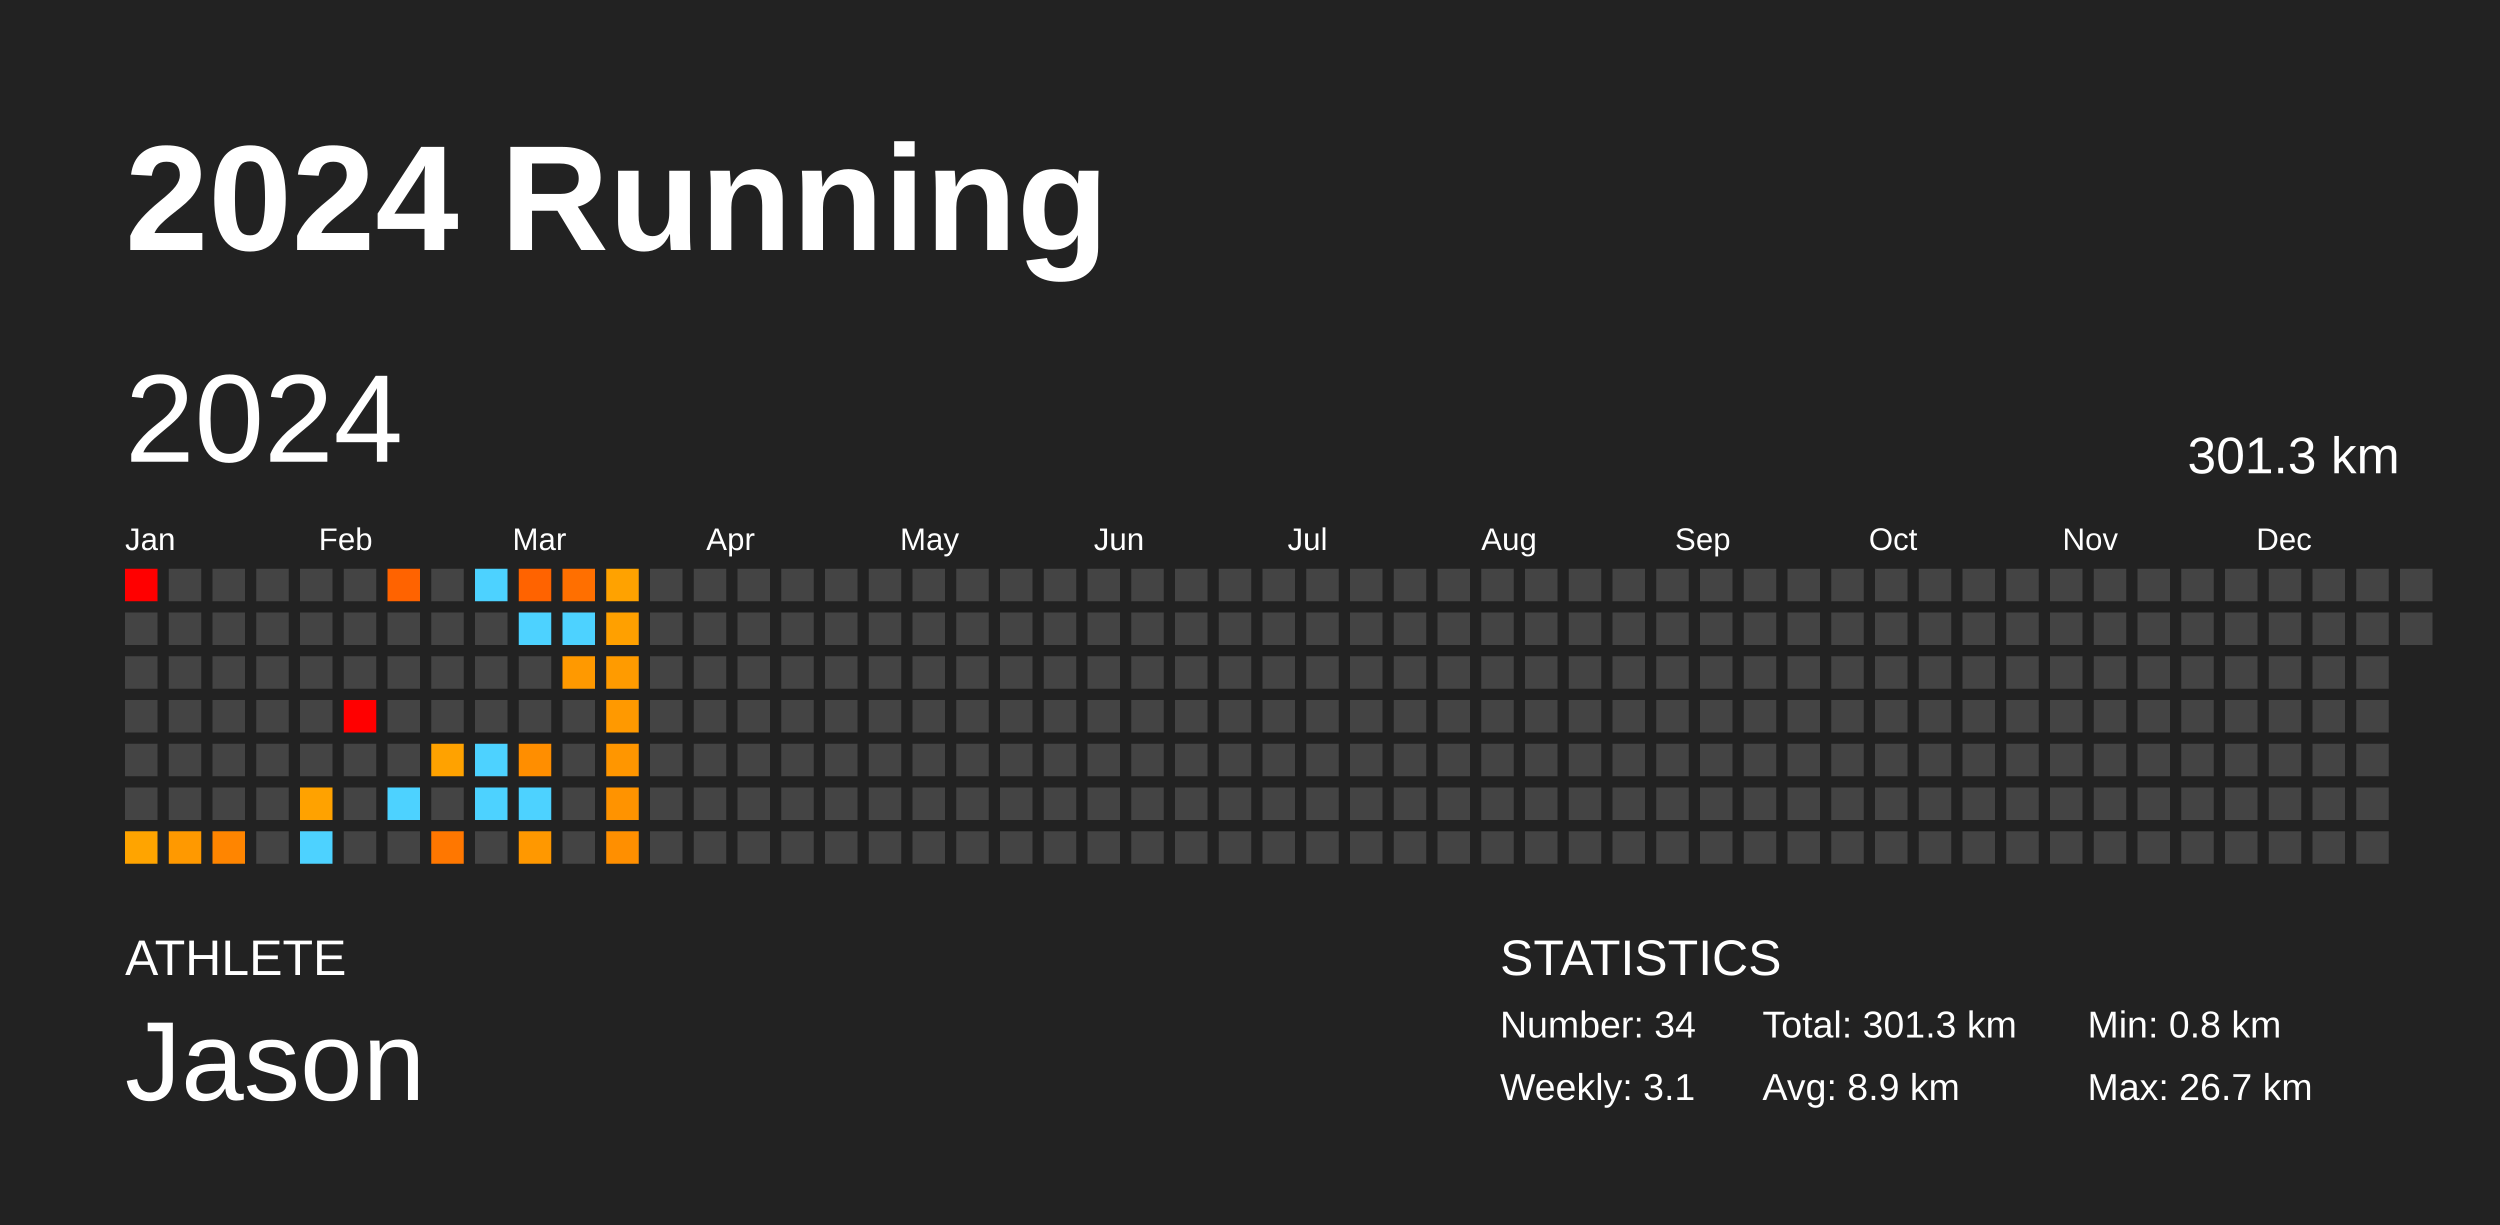
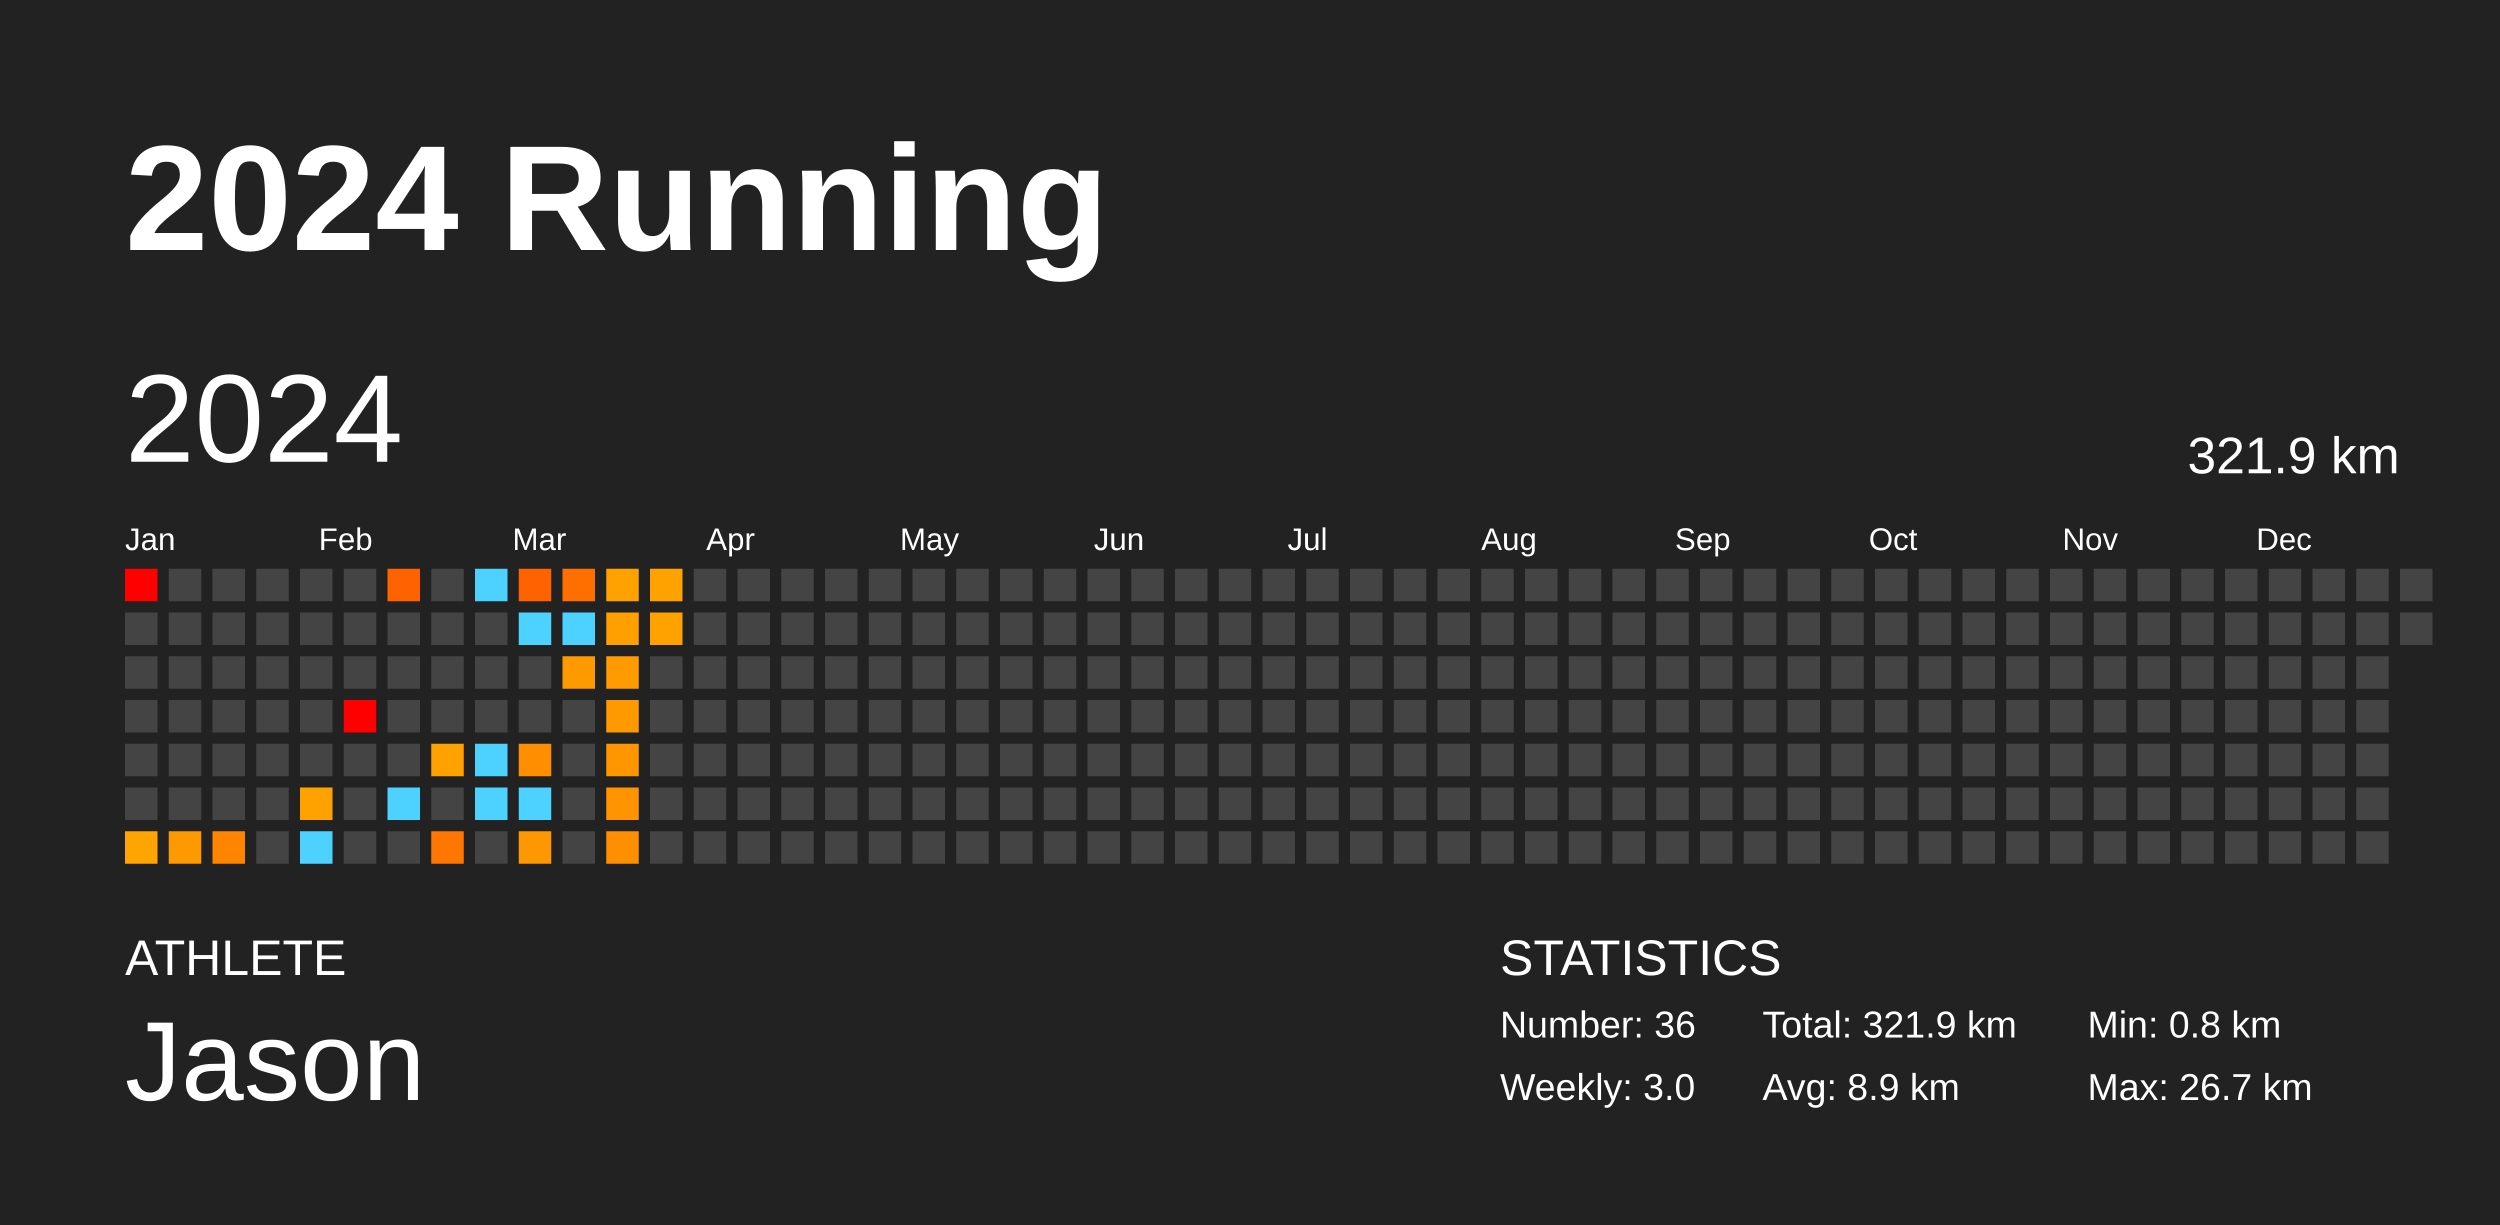
<svg xmlns="http://www.w3.org/2000/svg" baseProfile="full" height="98mm" version="1.1" viewBox="0,0,200,98" width="200mm">
  <defs />
  <rect fill="#222222" height="98" width="200" x="0" y="0" />
  <text fill="#FFFFFF" style="font-size:12px; font-family:Arial; font-weight:bold;" x="10" y="20">2024 Running</text>
  <text fill="#FFFFFF" style="font-size:4px; font-family:Arial" x="10" y="78">ATHLETE</text>
  <text fill="#FFFFFF" style="font-size:9px; font-family:Arial" x="10" y="88">Jason</text>
  <text fill="#FFFFFF" style="font-size:4px; font-family:Arial" x="120" y="78">STATISTICS</text>
-   <text fill="#FFFFFF" style="font-size:3px; font-family:Arial" x="120" y="83">Number: 34</text>
-   <text fill="#FFFFFF" style="font-size:3px; font-family:Arial" x="120" y="88">Weekly: 3.1</text>
-   <text fill="#FFFFFF" style="font-size:3px; font-family:Arial" x="141" y="83">Total: 301.3 km</text>
+   <text fill="#FFFFFF" style="font-size:3px; font-family:Arial" x="120" y="83">Number: 36</text>
+   <text fill="#FFFFFF" style="font-size:3px; font-family:Arial" x="120" y="88">Weekly: 3.0</text>
+   <text fill="#FFFFFF" style="font-size:3px; font-family:Arial" x="141" y="83">Total: 321.9 km</text>
  <text fill="#FFFFFF" style="font-size:3px; font-family:Arial" x="141" y="88">Avg: 8.9 km</text>
  <text fill="#FFFFFF" style="font-size:3px; font-family:Arial" x="167" y="83">Min: 0.8 km</text>
  <text fill="#FFFFFF" style="font-size:3px; font-family:Arial" x="167" y="88">Max: 26.7 km</text>
  <text dominant-baseline="hanging" fill="#FFFFFF" style="font-size:10.0px; font-family:Arial;" x="10" y="30">2024</text>
-   <text dominant-baseline="hanging" fill="#FFFFFF" style="font-size:4.125px; font-family:Arial;" x="175" y="35">301.3 km</text>
+   <text dominant-baseline="hanging" fill="#FFFFFF" style="font-size:4.125px; font-family:Arial;" x="175" y="35">321.9 km</text>
  <text fill="#FFFFFF" style="font-size:2.5px; font-family:Arial" x="10.0" y="44">Jan</text>
  <text fill="#FFFFFF" style="font-size:2.5px; font-family:Arial" x="25.5" y="44">Feb</text>
  <text fill="#FFFFFF" style="font-size:2.5px; font-family:Arial" x="41.0" y="44">Mar</text>
  <text fill="#FFFFFF" style="font-size:2.5px; font-family:Arial" x="56.5" y="44">Apr</text>
  <text fill="#FFFFFF" style="font-size:2.5px; font-family:Arial" x="72.0" y="44">May</text>
  <text fill="#FFFFFF" style="font-size:2.5px; font-family:Arial" x="87.5" y="44">Jun</text>
  <text fill="#FFFFFF" style="font-size:2.5px; font-family:Arial" x="103.0" y="44">Jul</text>
  <text fill="#FFFFFF" style="font-size:2.5px; font-family:Arial" x="118.5" y="44">Aug</text>
  <text fill="#FFFFFF" style="font-size:2.5px; font-family:Arial" x="134.0" y="44">Sep</text>
  <text fill="#FFFFFF" style="font-size:2.5px; font-family:Arial" x="149.5" y="44">Oct</text>
  <text fill="#FFFFFF" style="font-size:2.5px; font-family:Arial" x="165.0" y="44">Nov</text>
  <text fill="#FFFFFF" style="font-size:2.5px; font-family:Arial" x="180.5" y="44">Dec</text>
  <rect fill="red" height="2.6" width="2.6" x="10.0" y="45.5" />
  <rect fill="#444444" height="2.6" width="2.6" x="10.0" y="49.0" />
  <rect fill="#444444" height="2.6" width="2.6" x="10.0" y="52.5" />
  <rect fill="#444444" height="2.6" width="2.6" x="10.0" y="56.0" />
  <rect fill="#444444" height="2.6" width="2.6" x="10.0" y="59.5" />
  <rect fill="#444444" height="2.6" width="2.6" x="10.0" y="63.0" />
  <rect fill="#ffa400" height="2.6" width="2.6" x="10.0" y="66.5" />
  <rect fill="#444444" height="2.6" width="2.6" x="13.5" y="45.5" />
  <rect fill="#444444" height="2.6" width="2.6" x="13.5" y="49.0" />
  <rect fill="#444444" height="2.6" width="2.6" x="13.5" y="52.5" />
  <rect fill="#444444" height="2.6" width="2.6" x="13.5" y="56.0" />
  <rect fill="#444444" height="2.6" width="2.6" x="13.5" y="59.5" />
  <rect fill="#444444" height="2.6" width="2.6" x="13.5" y="63.0" />
  <rect fill="#ff9900" height="2.6" width="2.6" x="13.5" y="66.5" />
  <rect fill="#444444" height="2.6" width="2.6" x="17.0" y="45.5" />
  <rect fill="#444444" height="2.6" width="2.6" x="17.0" y="49.0" />
  <rect fill="#444444" height="2.6" width="2.6" x="17.0" y="52.5" />
  <rect fill="#444444" height="2.6" width="2.6" x="17.0" y="56.0" />
  <rect fill="#444444" height="2.6" width="2.6" x="17.0" y="59.5" />
  <rect fill="#444444" height="2.6" width="2.6" x="17.0" y="63.0" />
  <rect fill="#ff8500" height="2.6" width="2.6" x="17.0" y="66.5" />
  <rect fill="#444444" height="2.6" width="2.6" x="20.5" y="45.5" />
  <rect fill="#444444" height="2.6" width="2.6" x="20.5" y="49.0" />
  <rect fill="#444444" height="2.6" width="2.6" x="20.5" y="52.5" />
  <rect fill="#444444" height="2.6" width="2.6" x="20.5" y="56.0" />
  <rect fill="#444444" height="2.6" width="2.6" x="20.5" y="59.5" />
  <rect fill="#444444" height="2.6" width="2.6" x="20.5" y="63.0" />
  <rect fill="#444444" height="2.6" width="2.6" x="20.5" y="66.5" />
  <rect fill="#444444" height="2.6" width="2.6" x="24.0" y="45.5" />
  <rect fill="#444444" height="2.6" width="2.6" x="24.0" y="49.0" />
  <rect fill="#444444" height="2.6" width="2.6" x="24.0" y="52.5" />
  <rect fill="#444444" height="2.6" width="2.6" x="24.0" y="56.0" />
  <rect fill="#444444" height="2.6" width="2.6" x="24.0" y="59.5" />
  <rect fill="#ffa200" height="2.6" width="2.6" x="24.0" y="63.0" />
  <rect fill="#4dd2ff" height="2.6" width="2.6" x="24.0" y="66.5" />
  <rect fill="#444444" height="2.6" width="2.6" x="27.5" y="45.5" />
  <rect fill="#444444" height="2.6" width="2.6" x="27.5" y="49.0" />
  <rect fill="#444444" height="2.6" width="2.6" x="27.5" y="52.5" />
  <rect fill="red" height="2.6" width="2.6" x="27.5" y="56.0" />
  <rect fill="#444444" height="2.6" width="2.6" x="27.5" y="59.5" />
  <rect fill="#444444" height="2.6" width="2.6" x="27.5" y="63.0" />
  <rect fill="#444444" height="2.6" width="2.6" x="27.5" y="66.5" />
  <rect fill="#ff6300" height="2.6" width="2.6" x="31.0" y="45.5" />
  <rect fill="#444444" height="2.6" width="2.6" x="31.0" y="49.0" />
  <rect fill="#444444" height="2.6" width="2.6" x="31.0" y="52.5" />
  <rect fill="#444444" height="2.6" width="2.6" x="31.0" y="56.0" />
  <rect fill="#444444" height="2.6" width="2.6" x="31.0" y="59.5" />
  <rect fill="#4dd2ff" height="2.6" width="2.6" x="31.0" y="63.0" />
  <rect fill="#444444" height="2.6" width="2.6" x="31.0" y="66.5" />
  <rect fill="#444444" height="2.6" width="2.6" x="34.5" y="45.5" />
  <rect fill="#444444" height="2.6" width="2.6" x="34.5" y="49.0" />
  <rect fill="#444444" height="2.6" width="2.6" x="34.5" y="52.5" />
  <rect fill="#444444" height="2.6" width="2.6" x="34.5" y="56.0" />
  <rect fill="#ffa200" height="2.6" width="2.6" x="34.5" y="59.5" />
  <rect fill="#444444" height="2.6" width="2.6" x="34.5" y="63.0" />
  <rect fill="#ff7700" height="2.6" width="2.6" x="34.5" y="66.5" />
  <rect fill="#4dd2ff" height="2.6" width="2.6" x="38.0" y="45.5" />
  <rect fill="#444444" height="2.6" width="2.6" x="38.0" y="49.0" />
  <rect fill="#444444" height="2.6" width="2.6" x="38.0" y="52.5" />
  <rect fill="#444444" height="2.6" width="2.6" x="38.0" y="56.0" />
  <rect fill="#4dd2ff" height="2.6" width="2.6" x="38.0" y="59.5" />
  <rect fill="#4dd2ff" height="2.6" width="2.6" x="38.0" y="63.0" />
  <rect fill="#444444" height="2.6" width="2.6" x="38.0" y="66.5" />
  <rect fill="#ff6300" height="2.6" width="2.6" x="41.5" y="45.5" />
  <rect fill="#4dd2ff" height="2.6" width="2.6" x="41.5" y="49.0" />
  <rect fill="#444444" height="2.6" width="2.6" x="41.5" y="52.5" />
  <rect fill="#444444" height="2.6" width="2.6" x="41.5" y="56.0" />
  <rect fill="#ff8e00" height="2.6" width="2.6" x="41.5" y="59.5" />
  <rect fill="#4dd2ff" height="2.6" width="2.6" x="41.5" y="63.0" />
  <rect fill="#ff9800" height="2.6" width="2.6" x="41.5" y="66.5" />
  <rect fill="#ff6f00" height="2.6" width="2.6" x="45.0" y="45.5" />
  <rect fill="#4dd2ff" height="2.6" width="2.6" x="45.0" y="49.0" />
  <rect fill="#ff9900" height="2.6" width="2.6" x="45.0" y="52.5" />
  <rect fill="#444444" height="2.6" width="2.6" x="45.0" y="56.0" />
  <rect fill="#444444" height="2.6" width="2.6" x="45.0" y="59.5" />
  <rect fill="#444444" height="2.6" width="2.6" x="45.0" y="63.0" />
  <rect fill="#444444" height="2.6" width="2.6" x="45.0" y="66.5" />
  <rect fill="#ffa200" height="2.6" width="2.6" x="48.5" y="45.5" />
  <rect fill="#ffa000" height="2.6" width="2.6" x="48.5" y="49.0" />
  <rect fill="#ff9b00" height="2.6" width="2.6" x="48.5" y="52.5" />
  <rect fill="#ff9900" height="2.6" width="2.6" x="48.5" y="56.0" />
  <rect fill="#ff9600" height="2.6" width="2.6" x="48.5" y="59.5" />
  <rect fill="#ff9300" height="2.6" width="2.6" x="48.5" y="63.0" />
  <rect fill="#ff8f00" height="2.6" width="2.6" x="48.5" y="66.5" />
-   <rect fill="#444444" height="2.6" width="2.6" x="52.0" y="45.5" />
-   <rect fill="#444444" height="2.6" width="2.6" x="52.0" y="49.0" />
+   <rect fill="#ffa200" height="2.6" width="2.6" x="52.0" y="45.5" />
+   <rect fill="#ffa200" height="2.6" width="2.6" x="52.0" y="49.0" />
  <rect fill="#444444" height="2.6" width="2.6" x="52.0" y="52.5" />
  <rect fill="#444444" height="2.6" width="2.6" x="52.0" y="56.0" />
  <rect fill="#444444" height="2.6" width="2.6" x="52.0" y="59.5" />
  <rect fill="#444444" height="2.6" width="2.6" x="52.0" y="63.0" />
  <rect fill="#444444" height="2.6" width="2.6" x="52.0" y="66.5" />
  <rect fill="#444444" height="2.6" width="2.6" x="55.5" y="45.5" />
  <rect fill="#444444" height="2.6" width="2.6" x="55.5" y="49.0" />
  <rect fill="#444444" height="2.6" width="2.6" x="55.5" y="52.5" />
  <rect fill="#444444" height="2.6" width="2.6" x="55.5" y="56.0" />
  <rect fill="#444444" height="2.6" width="2.6" x="55.5" y="59.5" />
  <rect fill="#444444" height="2.6" width="2.6" x="55.5" y="63.0" />
  <rect fill="#444444" height="2.6" width="2.6" x="55.5" y="66.5" />
  <rect fill="#444444" height="2.6" width="2.6" x="59.0" y="45.5" />
  <rect fill="#444444" height="2.6" width="2.6" x="59.0" y="49.0" />
  <rect fill="#444444" height="2.6" width="2.6" x="59.0" y="52.5" />
  <rect fill="#444444" height="2.6" width="2.6" x="59.0" y="56.0" />
  <rect fill="#444444" height="2.6" width="2.6" x="59.0" y="59.5" />
  <rect fill="#444444" height="2.6" width="2.6" x="59.0" y="63.0" />
  <rect fill="#444444" height="2.6" width="2.6" x="59.0" y="66.5" />
  <rect fill="#444444" height="2.6" width="2.6" x="62.5" y="45.5" />
  <rect fill="#444444" height="2.6" width="2.6" x="62.5" y="49.0" />
  <rect fill="#444444" height="2.6" width="2.6" x="62.5" y="52.5" />
  <rect fill="#444444" height="2.6" width="2.6" x="62.5" y="56.0" />
  <rect fill="#444444" height="2.6" width="2.6" x="62.5" y="59.5" />
  <rect fill="#444444" height="2.6" width="2.6" x="62.5" y="63.0" />
  <rect fill="#444444" height="2.6" width="2.6" x="62.5" y="66.5" />
  <rect fill="#444444" height="2.6" width="2.6" x="66.0" y="45.5" />
  <rect fill="#444444" height="2.6" width="2.6" x="66.0" y="49.0" />
  <rect fill="#444444" height="2.6" width="2.6" x="66.0" y="52.5" />
  <rect fill="#444444" height="2.6" width="2.6" x="66.0" y="56.0" />
  <rect fill="#444444" height="2.6" width="2.6" x="66.0" y="59.5" />
  <rect fill="#444444" height="2.6" width="2.6" x="66.0" y="63.0" />
  <rect fill="#444444" height="2.6" width="2.6" x="66.0" y="66.5" />
  <rect fill="#444444" height="2.6" width="2.6" x="69.5" y="45.5" />
  <rect fill="#444444" height="2.6" width="2.6" x="69.5" y="49.0" />
  <rect fill="#444444" height="2.6" width="2.6" x="69.5" y="52.5" />
  <rect fill="#444444" height="2.6" width="2.6" x="69.5" y="56.0" />
  <rect fill="#444444" height="2.6" width="2.6" x="69.5" y="59.5" />
  <rect fill="#444444" height="2.6" width="2.6" x="69.5" y="63.0" />
  <rect fill="#444444" height="2.6" width="2.6" x="69.5" y="66.5" />
  <rect fill="#444444" height="2.6" width="2.6" x="73.0" y="45.5" />
  <rect fill="#444444" height="2.6" width="2.6" x="73.0" y="49.0" />
  <rect fill="#444444" height="2.6" width="2.6" x="73.0" y="52.5" />
  <rect fill="#444444" height="2.6" width="2.6" x="73.0" y="56.0" />
  <rect fill="#444444" height="2.6" width="2.6" x="73.0" y="59.5" />
  <rect fill="#444444" height="2.6" width="2.6" x="73.0" y="63.0" />
  <rect fill="#444444" height="2.6" width="2.6" x="73.0" y="66.5" />
  <rect fill="#444444" height="2.6" width="2.6" x="76.5" y="45.5" />
  <rect fill="#444444" height="2.6" width="2.6" x="76.5" y="49.0" />
  <rect fill="#444444" height="2.6" width="2.6" x="76.5" y="52.5" />
  <rect fill="#444444" height="2.6" width="2.6" x="76.5" y="56.0" />
  <rect fill="#444444" height="2.6" width="2.6" x="76.5" y="59.5" />
  <rect fill="#444444" height="2.6" width="2.6" x="76.5" y="63.0" />
  <rect fill="#444444" height="2.6" width="2.6" x="76.5" y="66.5" />
  <rect fill="#444444" height="2.6" width="2.6" x="80.0" y="45.5" />
  <rect fill="#444444" height="2.6" width="2.6" x="80.0" y="49.0" />
  <rect fill="#444444" height="2.6" width="2.6" x="80.0" y="52.5" />
  <rect fill="#444444" height="2.6" width="2.6" x="80.0" y="56.0" />
  <rect fill="#444444" height="2.6" width="2.6" x="80.0" y="59.5" />
  <rect fill="#444444" height="2.6" width="2.6" x="80.0" y="63.0" />
  <rect fill="#444444" height="2.6" width="2.6" x="80.0" y="66.5" />
  <rect fill="#444444" height="2.6" width="2.6" x="83.5" y="45.5" />
  <rect fill="#444444" height="2.6" width="2.6" x="83.5" y="49.0" />
  <rect fill="#444444" height="2.6" width="2.6" x="83.5" y="52.5" />
  <rect fill="#444444" height="2.6" width="2.6" x="83.5" y="56.0" />
  <rect fill="#444444" height="2.6" width="2.6" x="83.5" y="59.5" />
  <rect fill="#444444" height="2.6" width="2.6" x="83.5" y="63.0" />
  <rect fill="#444444" height="2.6" width="2.6" x="83.5" y="66.5" />
  <rect fill="#444444" height="2.6" width="2.6" x="87.0" y="45.5" />
  <rect fill="#444444" height="2.6" width="2.6" x="87.0" y="49.0" />
  <rect fill="#444444" height="2.6" width="2.6" x="87.0" y="52.5" />
  <rect fill="#444444" height="2.6" width="2.6" x="87.0" y="56.0" />
  <rect fill="#444444" height="2.6" width="2.6" x="87.0" y="59.5" />
  <rect fill="#444444" height="2.6" width="2.6" x="87.0" y="63.0" />
  <rect fill="#444444" height="2.6" width="2.6" x="87.0" y="66.5" />
  <rect fill="#444444" height="2.6" width="2.6" x="90.5" y="45.5" />
  <rect fill="#444444" height="2.6" width="2.6" x="90.5" y="49.0" />
  <rect fill="#444444" height="2.6" width="2.6" x="90.5" y="52.5" />
  <rect fill="#444444" height="2.6" width="2.6" x="90.5" y="56.0" />
  <rect fill="#444444" height="2.6" width="2.6" x="90.5" y="59.5" />
  <rect fill="#444444" height="2.6" width="2.6" x="90.5" y="63.0" />
  <rect fill="#444444" height="2.6" width="2.6" x="90.5" y="66.5" />
  <rect fill="#444444" height="2.6" width="2.6" x="94.0" y="45.5" />
  <rect fill="#444444" height="2.6" width="2.6" x="94.0" y="49.0" />
  <rect fill="#444444" height="2.6" width="2.6" x="94.0" y="52.5" />
  <rect fill="#444444" height="2.6" width="2.6" x="94.0" y="56.0" />
  <rect fill="#444444" height="2.6" width="2.6" x="94.0" y="59.5" />
  <rect fill="#444444" height="2.6" width="2.6" x="94.0" y="63.0" />
  <rect fill="#444444" height="2.6" width="2.6" x="94.0" y="66.5" />
  <rect fill="#444444" height="2.6" width="2.6" x="97.5" y="45.5" />
  <rect fill="#444444" height="2.6" width="2.6" x="97.5" y="49.0" />
  <rect fill="#444444" height="2.6" width="2.6" x="97.5" y="52.5" />
  <rect fill="#444444" height="2.6" width="2.6" x="97.5" y="56.0" />
  <rect fill="#444444" height="2.6" width="2.6" x="97.5" y="59.5" />
  <rect fill="#444444" height="2.6" width="2.6" x="97.5" y="63.0" />
  <rect fill="#444444" height="2.6" width="2.6" x="97.5" y="66.5" />
  <rect fill="#444444" height="2.6" width="2.6" x="101.0" y="45.5" />
  <rect fill="#444444" height="2.6" width="2.6" x="101.0" y="49.0" />
  <rect fill="#444444" height="2.6" width="2.6" x="101.0" y="52.5" />
  <rect fill="#444444" height="2.6" width="2.6" x="101.0" y="56.0" />
  <rect fill="#444444" height="2.6" width="2.6" x="101.0" y="59.5" />
  <rect fill="#444444" height="2.6" width="2.6" x="101.0" y="63.0" />
  <rect fill="#444444" height="2.6" width="2.6" x="101.0" y="66.5" />
  <rect fill="#444444" height="2.6" width="2.6" x="104.5" y="45.5" />
  <rect fill="#444444" height="2.6" width="2.6" x="104.5" y="49.0" />
  <rect fill="#444444" height="2.6" width="2.6" x="104.5" y="52.5" />
  <rect fill="#444444" height="2.6" width="2.6" x="104.5" y="56.0" />
  <rect fill="#444444" height="2.6" width="2.6" x="104.5" y="59.5" />
  <rect fill="#444444" height="2.6" width="2.6" x="104.5" y="63.0" />
  <rect fill="#444444" height="2.6" width="2.6" x="104.5" y="66.5" />
  <rect fill="#444444" height="2.6" width="2.6" x="108.0" y="45.5" />
  <rect fill="#444444" height="2.6" width="2.6" x="108.0" y="49.0" />
  <rect fill="#444444" height="2.6" width="2.6" x="108.0" y="52.5" />
  <rect fill="#444444" height="2.6" width="2.6" x="108.0" y="56.0" />
  <rect fill="#444444" height="2.6" width="2.6" x="108.0" y="59.5" />
  <rect fill="#444444" height="2.6" width="2.6" x="108.0" y="63.0" />
  <rect fill="#444444" height="2.6" width="2.6" x="108.0" y="66.5" />
  <rect fill="#444444" height="2.6" width="2.6" x="111.5" y="45.5" />
  <rect fill="#444444" height="2.6" width="2.6" x="111.5" y="49.0" />
  <rect fill="#444444" height="2.6" width="2.6" x="111.5" y="52.5" />
  <rect fill="#444444" height="2.6" width="2.6" x="111.5" y="56.0" />
  <rect fill="#444444" height="2.6" width="2.6" x="111.5" y="59.5" />
  <rect fill="#444444" height="2.6" width="2.6" x="111.5" y="63.0" />
  <rect fill="#444444" height="2.6" width="2.6" x="111.5" y="66.5" />
  <rect fill="#444444" height="2.6" width="2.6" x="115.0" y="45.5" />
  <rect fill="#444444" height="2.6" width="2.6" x="115.0" y="49.0" />
  <rect fill="#444444" height="2.6" width="2.6" x="115.0" y="52.5" />
  <rect fill="#444444" height="2.6" width="2.6" x="115.0" y="56.0" />
  <rect fill="#444444" height="2.6" width="2.6" x="115.0" y="59.5" />
  <rect fill="#444444" height="2.6" width="2.6" x="115.0" y="63.0" />
  <rect fill="#444444" height="2.6" width="2.6" x="115.0" y="66.5" />
  <rect fill="#444444" height="2.6" width="2.6" x="118.5" y="45.5" />
  <rect fill="#444444" height="2.6" width="2.6" x="118.5" y="49.0" />
  <rect fill="#444444" height="2.6" width="2.6" x="118.5" y="52.5" />
  <rect fill="#444444" height="2.6" width="2.6" x="118.5" y="56.0" />
  <rect fill="#444444" height="2.6" width="2.6" x="118.5" y="59.5" />
  <rect fill="#444444" height="2.6" width="2.6" x="118.5" y="63.0" />
  <rect fill="#444444" height="2.6" width="2.6" x="118.5" y="66.5" />
  <rect fill="#444444" height="2.6" width="2.6" x="122.0" y="45.5" />
  <rect fill="#444444" height="2.6" width="2.6" x="122.0" y="49.0" />
  <rect fill="#444444" height="2.6" width="2.6" x="122.0" y="52.5" />
  <rect fill="#444444" height="2.6" width="2.6" x="122.0" y="56.0" />
  <rect fill="#444444" height="2.6" width="2.6" x="122.0" y="59.5" />
  <rect fill="#444444" height="2.6" width="2.6" x="122.0" y="63.0" />
  <rect fill="#444444" height="2.6" width="2.6" x="122.0" y="66.5" />
  <rect fill="#444444" height="2.6" width="2.6" x="125.5" y="45.5" />
  <rect fill="#444444" height="2.6" width="2.6" x="125.5" y="49.0" />
  <rect fill="#444444" height="2.6" width="2.6" x="125.5" y="52.5" />
  <rect fill="#444444" height="2.6" width="2.6" x="125.5" y="56.0" />
  <rect fill="#444444" height="2.6" width="2.6" x="125.5" y="59.5" />
  <rect fill="#444444" height="2.6" width="2.6" x="125.5" y="63.0" />
  <rect fill="#444444" height="2.6" width="2.6" x="125.5" y="66.5" />
  <rect fill="#444444" height="2.6" width="2.6" x="129.0" y="45.5" />
  <rect fill="#444444" height="2.6" width="2.6" x="129.0" y="49.0" />
  <rect fill="#444444" height="2.6" width="2.6" x="129.0" y="52.5" />
  <rect fill="#444444" height="2.6" width="2.6" x="129.0" y="56.0" />
  <rect fill="#444444" height="2.6" width="2.6" x="129.0" y="59.5" />
  <rect fill="#444444" height="2.6" width="2.6" x="129.0" y="63.0" />
  <rect fill="#444444" height="2.6" width="2.6" x="129.0" y="66.5" />
  <rect fill="#444444" height="2.6" width="2.6" x="132.5" y="45.5" />
  <rect fill="#444444" height="2.6" width="2.6" x="132.5" y="49.0" />
  <rect fill="#444444" height="2.6" width="2.6" x="132.5" y="52.5" />
  <rect fill="#444444" height="2.6" width="2.6" x="132.5" y="56.0" />
  <rect fill="#444444" height="2.6" width="2.6" x="132.5" y="59.5" />
  <rect fill="#444444" height="2.6" width="2.6" x="132.5" y="63.0" />
  <rect fill="#444444" height="2.6" width="2.6" x="132.5" y="66.5" />
  <rect fill="#444444" height="2.6" width="2.6" x="136.0" y="45.5" />
  <rect fill="#444444" height="2.6" width="2.6" x="136.0" y="49.0" />
  <rect fill="#444444" height="2.6" width="2.6" x="136.0" y="52.5" />
  <rect fill="#444444" height="2.6" width="2.6" x="136.0" y="56.0" />
  <rect fill="#444444" height="2.6" width="2.6" x="136.0" y="59.5" />
  <rect fill="#444444" height="2.6" width="2.6" x="136.0" y="63.0" />
  <rect fill="#444444" height="2.6" width="2.6" x="136.0" y="66.5" />
  <rect fill="#444444" height="2.6" width="2.6" x="139.5" y="45.5" />
  <rect fill="#444444" height="2.6" width="2.6" x="139.5" y="49.0" />
  <rect fill="#444444" height="2.6" width="2.6" x="139.5" y="52.5" />
  <rect fill="#444444" height="2.6" width="2.6" x="139.5" y="56.0" />
  <rect fill="#444444" height="2.6" width="2.6" x="139.5" y="59.5" />
  <rect fill="#444444" height="2.6" width="2.6" x="139.5" y="63.0" />
  <rect fill="#444444" height="2.6" width="2.6" x="139.5" y="66.5" />
  <rect fill="#444444" height="2.6" width="2.6" x="143.0" y="45.5" />
  <rect fill="#444444" height="2.6" width="2.6" x="143.0" y="49.0" />
  <rect fill="#444444" height="2.6" width="2.6" x="143.0" y="52.5" />
  <rect fill="#444444" height="2.6" width="2.6" x="143.0" y="56.0" />
  <rect fill="#444444" height="2.6" width="2.6" x="143.0" y="59.5" />
  <rect fill="#444444" height="2.6" width="2.6" x="143.0" y="63.0" />
  <rect fill="#444444" height="2.6" width="2.6" x="143.0" y="66.5" />
  <rect fill="#444444" height="2.6" width="2.6" x="146.5" y="45.5" />
  <rect fill="#444444" height="2.6" width="2.6" x="146.5" y="49.0" />
  <rect fill="#444444" height="2.6" width="2.6" x="146.5" y="52.5" />
  <rect fill="#444444" height="2.6" width="2.6" x="146.5" y="56.0" />
  <rect fill="#444444" height="2.6" width="2.6" x="146.5" y="59.5" />
  <rect fill="#444444" height="2.6" width="2.6" x="146.5" y="63.0" />
  <rect fill="#444444" height="2.6" width="2.6" x="146.5" y="66.5" />
  <rect fill="#444444" height="2.6" width="2.6" x="150.0" y="45.5" />
  <rect fill="#444444" height="2.6" width="2.6" x="150.0" y="49.0" />
  <rect fill="#444444" height="2.6" width="2.6" x="150.0" y="52.5" />
  <rect fill="#444444" height="2.6" width="2.6" x="150.0" y="56.0" />
  <rect fill="#444444" height="2.6" width="2.6" x="150.0" y="59.5" />
  <rect fill="#444444" height="2.6" width="2.6" x="150.0" y="63.0" />
  <rect fill="#444444" height="2.6" width="2.6" x="150.0" y="66.5" />
  <rect fill="#444444" height="2.6" width="2.6" x="153.5" y="45.5" />
  <rect fill="#444444" height="2.6" width="2.6" x="153.5" y="49.0" />
  <rect fill="#444444" height="2.6" width="2.6" x="153.5" y="52.5" />
  <rect fill="#444444" height="2.6" width="2.6" x="153.5" y="56.0" />
  <rect fill="#444444" height="2.6" width="2.6" x="153.5" y="59.5" />
  <rect fill="#444444" height="2.6" width="2.6" x="153.5" y="63.0" />
  <rect fill="#444444" height="2.6" width="2.6" x="153.5" y="66.5" />
  <rect fill="#444444" height="2.6" width="2.6" x="157.0" y="45.5" />
  <rect fill="#444444" height="2.6" width="2.6" x="157.0" y="49.0" />
  <rect fill="#444444" height="2.6" width="2.6" x="157.0" y="52.5" />
  <rect fill="#444444" height="2.6" width="2.6" x="157.0" y="56.0" />
  <rect fill="#444444" height="2.6" width="2.6" x="157.0" y="59.5" />
  <rect fill="#444444" height="2.6" width="2.6" x="157.0" y="63.0" />
  <rect fill="#444444" height="2.6" width="2.6" x="157.0" y="66.5" />
  <rect fill="#444444" height="2.6" width="2.6" x="160.5" y="45.5" />
  <rect fill="#444444" height="2.6" width="2.6" x="160.5" y="49.0" />
  <rect fill="#444444" height="2.6" width="2.6" x="160.5" y="52.5" />
  <rect fill="#444444" height="2.6" width="2.6" x="160.5" y="56.0" />
  <rect fill="#444444" height="2.6" width="2.6" x="160.5" y="59.5" />
  <rect fill="#444444" height="2.6" width="2.6" x="160.5" y="63.0" />
  <rect fill="#444444" height="2.6" width="2.6" x="160.5" y="66.5" />
  <rect fill="#444444" height="2.6" width="2.6" x="164.0" y="45.5" />
  <rect fill="#444444" height="2.6" width="2.6" x="164.0" y="49.0" />
  <rect fill="#444444" height="2.6" width="2.6" x="164.0" y="52.5" />
  <rect fill="#444444" height="2.6" width="2.6" x="164.0" y="56.0" />
  <rect fill="#444444" height="2.6" width="2.6" x="164.0" y="59.5" />
  <rect fill="#444444" height="2.6" width="2.6" x="164.0" y="63.0" />
  <rect fill="#444444" height="2.6" width="2.6" x="164.0" y="66.5" />
  <rect fill="#444444" height="2.6" width="2.6" x="167.5" y="45.5" />
  <rect fill="#444444" height="2.6" width="2.6" x="167.5" y="49.0" />
  <rect fill="#444444" height="2.6" width="2.6" x="167.5" y="52.5" />
  <rect fill="#444444" height="2.6" width="2.6" x="167.5" y="56.0" />
  <rect fill="#444444" height="2.6" width="2.6" x="167.5" y="59.5" />
  <rect fill="#444444" height="2.6" width="2.6" x="167.5" y="63.0" />
  <rect fill="#444444" height="2.6" width="2.6" x="167.5" y="66.5" />
  <rect fill="#444444" height="2.6" width="2.6" x="171.0" y="45.5" />
  <rect fill="#444444" height="2.6" width="2.6" x="171.0" y="49.0" />
  <rect fill="#444444" height="2.6" width="2.6" x="171.0" y="52.5" />
  <rect fill="#444444" height="2.6" width="2.6" x="171.0" y="56.0" />
  <rect fill="#444444" height="2.6" width="2.6" x="171.0" y="59.5" />
  <rect fill="#444444" height="2.6" width="2.6" x="171.0" y="63.0" />
  <rect fill="#444444" height="2.6" width="2.6" x="171.0" y="66.5" />
  <rect fill="#444444" height="2.6" width="2.6" x="174.5" y="45.5" />
  <rect fill="#444444" height="2.6" width="2.6" x="174.5" y="49.0" />
  <rect fill="#444444" height="2.6" width="2.6" x="174.5" y="52.5" />
  <rect fill="#444444" height="2.6" width="2.6" x="174.5" y="56.0" />
  <rect fill="#444444" height="2.6" width="2.6" x="174.5" y="59.5" />
  <rect fill="#444444" height="2.6" width="2.6" x="174.5" y="63.0" />
  <rect fill="#444444" height="2.6" width="2.6" x="174.5" y="66.5" />
  <rect fill="#444444" height="2.6" width="2.6" x="178.0" y="45.5" />
  <rect fill="#444444" height="2.6" width="2.6" x="178.0" y="49.0" />
  <rect fill="#444444" height="2.6" width="2.6" x="178.0" y="52.5" />
  <rect fill="#444444" height="2.6" width="2.6" x="178.0" y="56.0" />
  <rect fill="#444444" height="2.6" width="2.6" x="178.0" y="59.5" />
  <rect fill="#444444" height="2.6" width="2.6" x="178.0" y="63.0" />
  <rect fill="#444444" height="2.6" width="2.6" x="178.0" y="66.5" />
  <rect fill="#444444" height="2.6" width="2.6" x="181.5" y="45.5" />
  <rect fill="#444444" height="2.6" width="2.6" x="181.5" y="49.0" />
  <rect fill="#444444" height="2.6" width="2.6" x="181.5" y="52.5" />
  <rect fill="#444444" height="2.6" width="2.6" x="181.5" y="56.0" />
  <rect fill="#444444" height="2.6" width="2.6" x="181.5" y="59.5" />
  <rect fill="#444444" height="2.6" width="2.6" x="181.5" y="63.0" />
  <rect fill="#444444" height="2.6" width="2.6" x="181.5" y="66.5" />
  <rect fill="#444444" height="2.6" width="2.6" x="185.0" y="45.5" />
  <rect fill="#444444" height="2.6" width="2.6" x="185.0" y="49.0" />
  <rect fill="#444444" height="2.6" width="2.6" x="185.0" y="52.5" />
  <rect fill="#444444" height="2.6" width="2.6" x="185.0" y="56.0" />
  <rect fill="#444444" height="2.6" width="2.6" x="185.0" y="59.5" />
  <rect fill="#444444" height="2.6" width="2.6" x="185.0" y="63.0" />
  <rect fill="#444444" height="2.6" width="2.6" x="185.0" y="66.5" />
  <rect fill="#444444" height="2.6" width="2.6" x="188.5" y="45.5" />
  <rect fill="#444444" height="2.6" width="2.6" x="188.5" y="49.0" />
  <rect fill="#444444" height="2.6" width="2.6" x="188.5" y="52.5" />
  <rect fill="#444444" height="2.6" width="2.6" x="188.5" y="56.0" />
  <rect fill="#444444" height="2.6" width="2.6" x="188.5" y="59.5" />
  <rect fill="#444444" height="2.6" width="2.6" x="188.5" y="63.0" />
  <rect fill="#444444" height="2.6" width="2.6" x="188.5" y="66.5" />
  <rect fill="#444444" height="2.6" width="2.6" x="192.0" y="45.5" />
  <rect fill="#444444" height="2.6" width="2.6" x="192.0" y="49.0" />
</svg>
